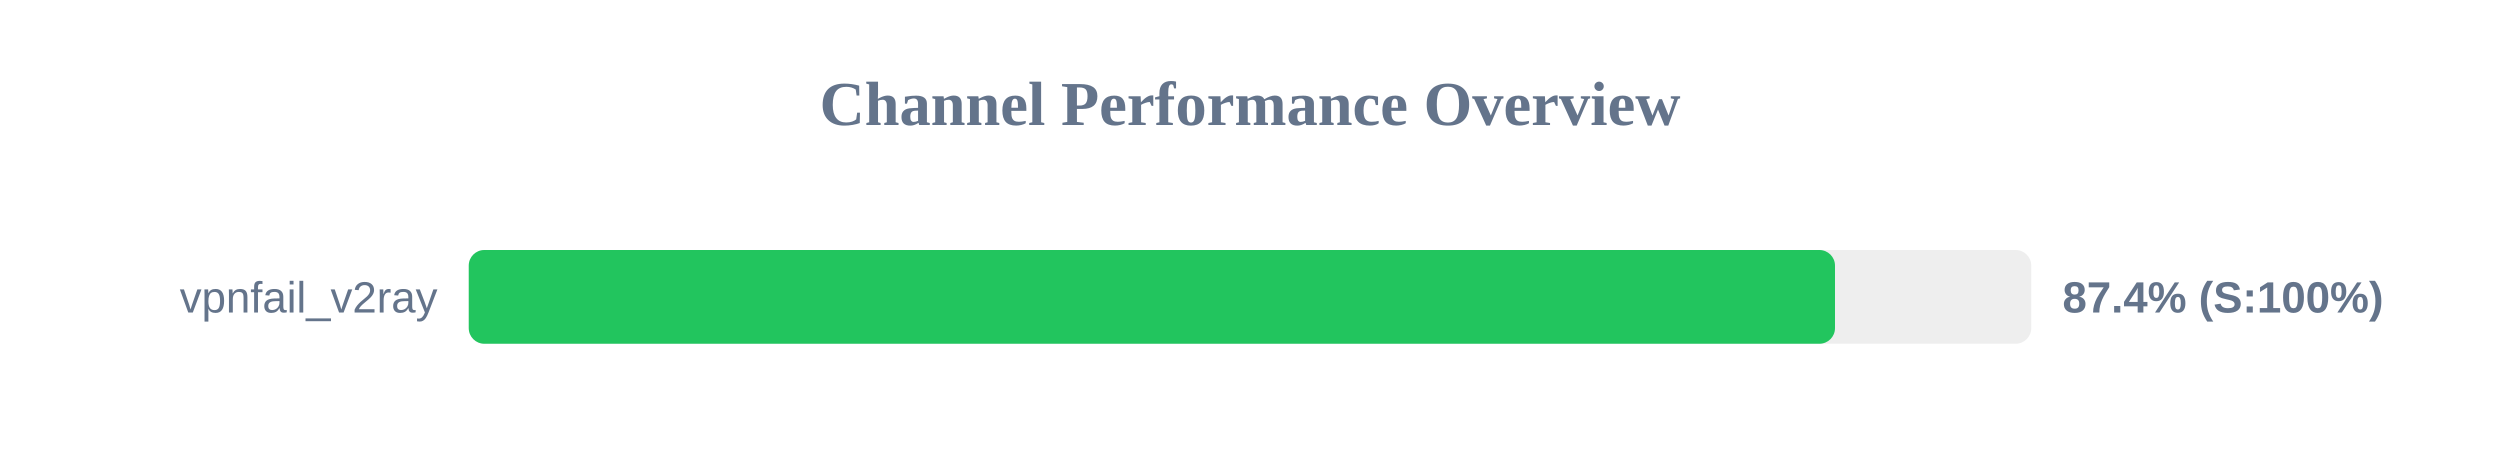
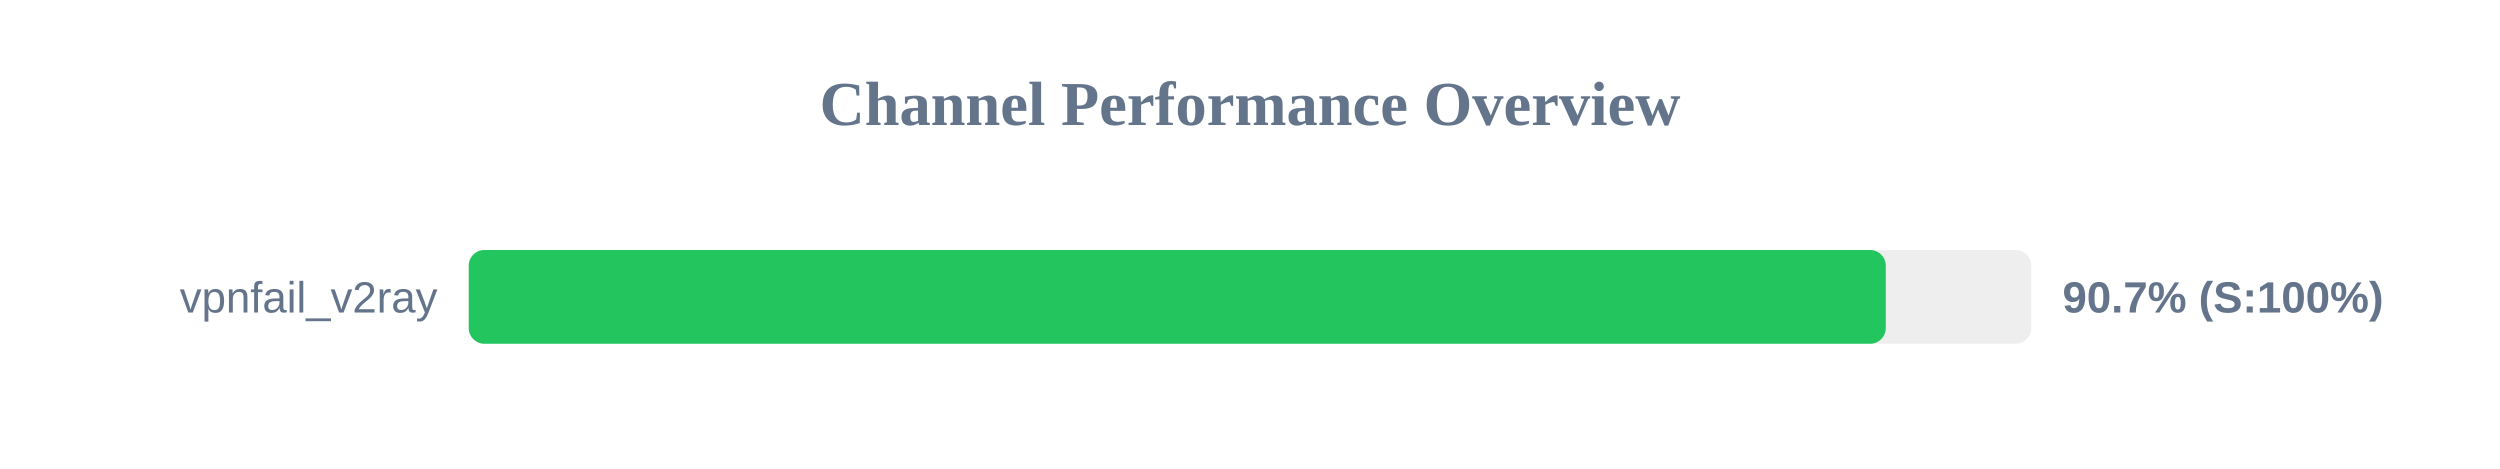
<svg xmlns="http://www.w3.org/2000/svg" width="800" height="150" version="1.1">
  <style>
        .row { font: 14px Arial; fill: #64748b; }
        .score { font: bold 14px Arial; fill: #64748b; }
    </style>
  <text x="400" y="40" text-anchor="middle" font-size="20px" font-weight="bold" fill="#64748b">Channel Performance Overview</text>
  <rect x="150" y="80" width="500" height="30" fill="#eee" rx="5" />
-   <rect x="150" y="80" width="437.2" height="30" fill="#22c55e" rx="5" />
+   <rect x="150" y="80" width="453.45" height="30" fill="#22c55e" rx="5" />
  <text x="140" y="100" text-anchor="end" class="row">vpnfail_v2ray</text>
-   <text x="660" y="100" text-anchor="start" class="score">87.4% (S:100%)</text>
+   <text x="660" y="100" text-anchor="start" class="score">90.7% (S:100%)</text>
</svg>
